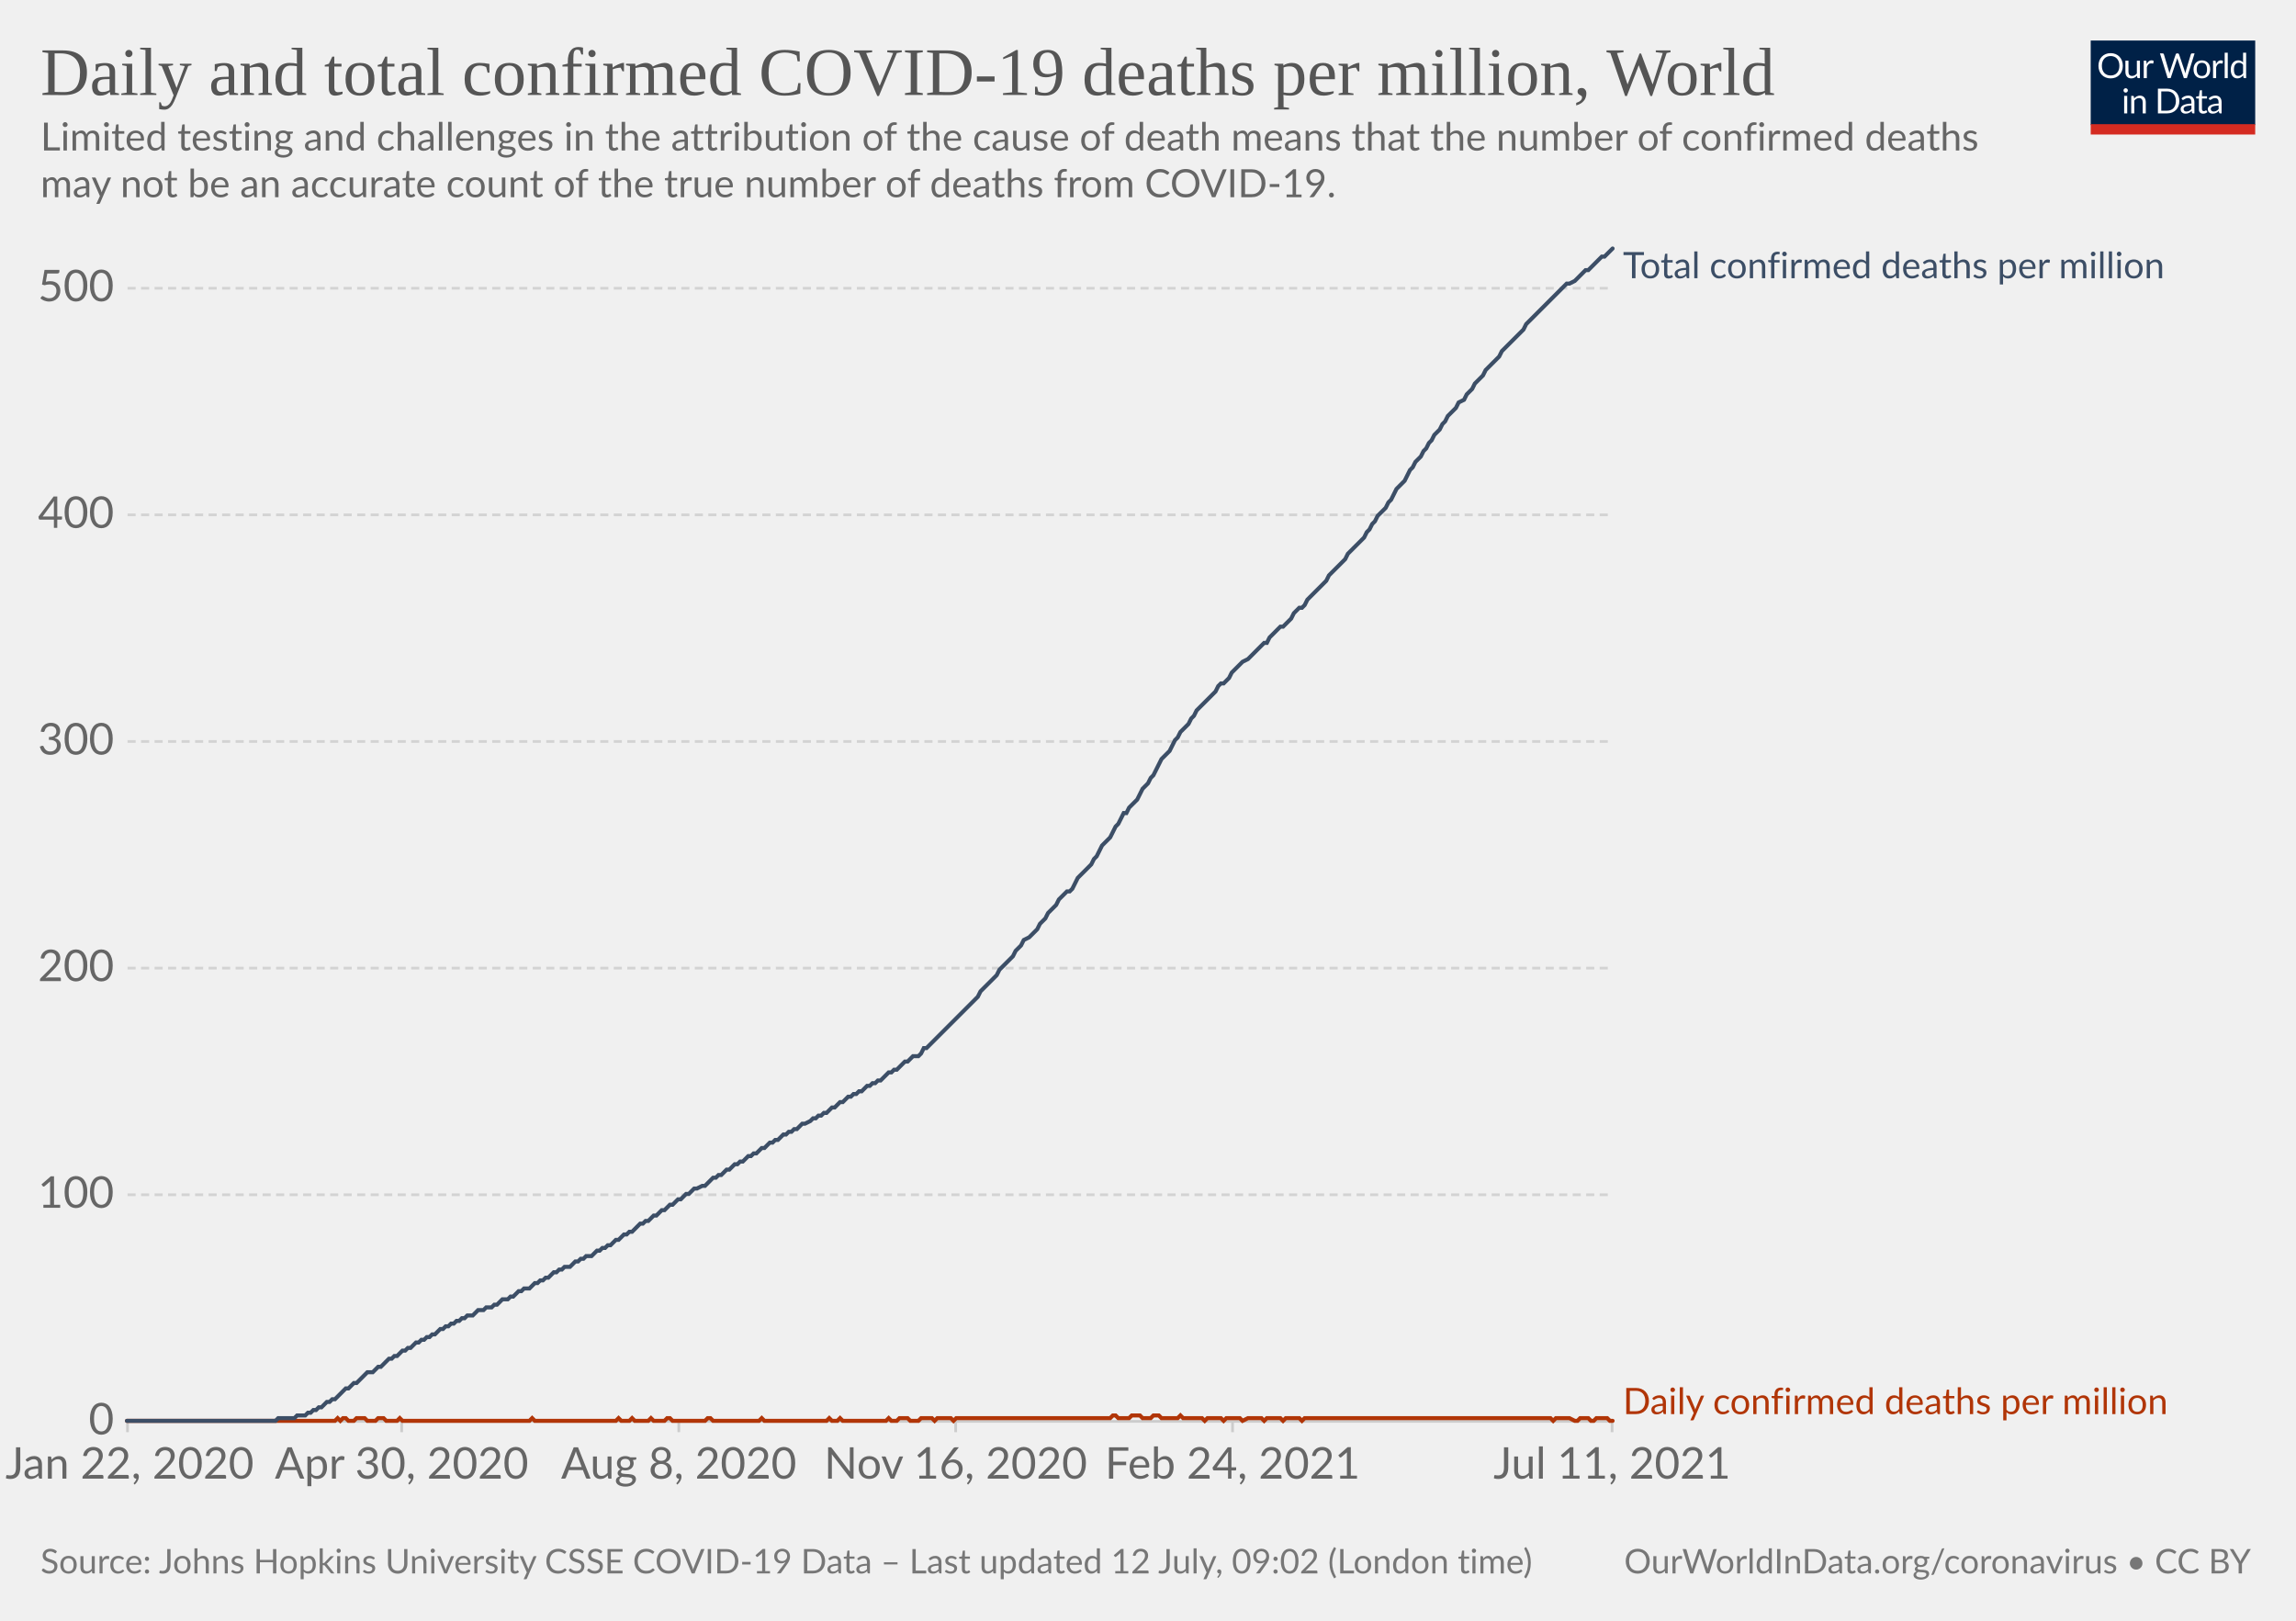
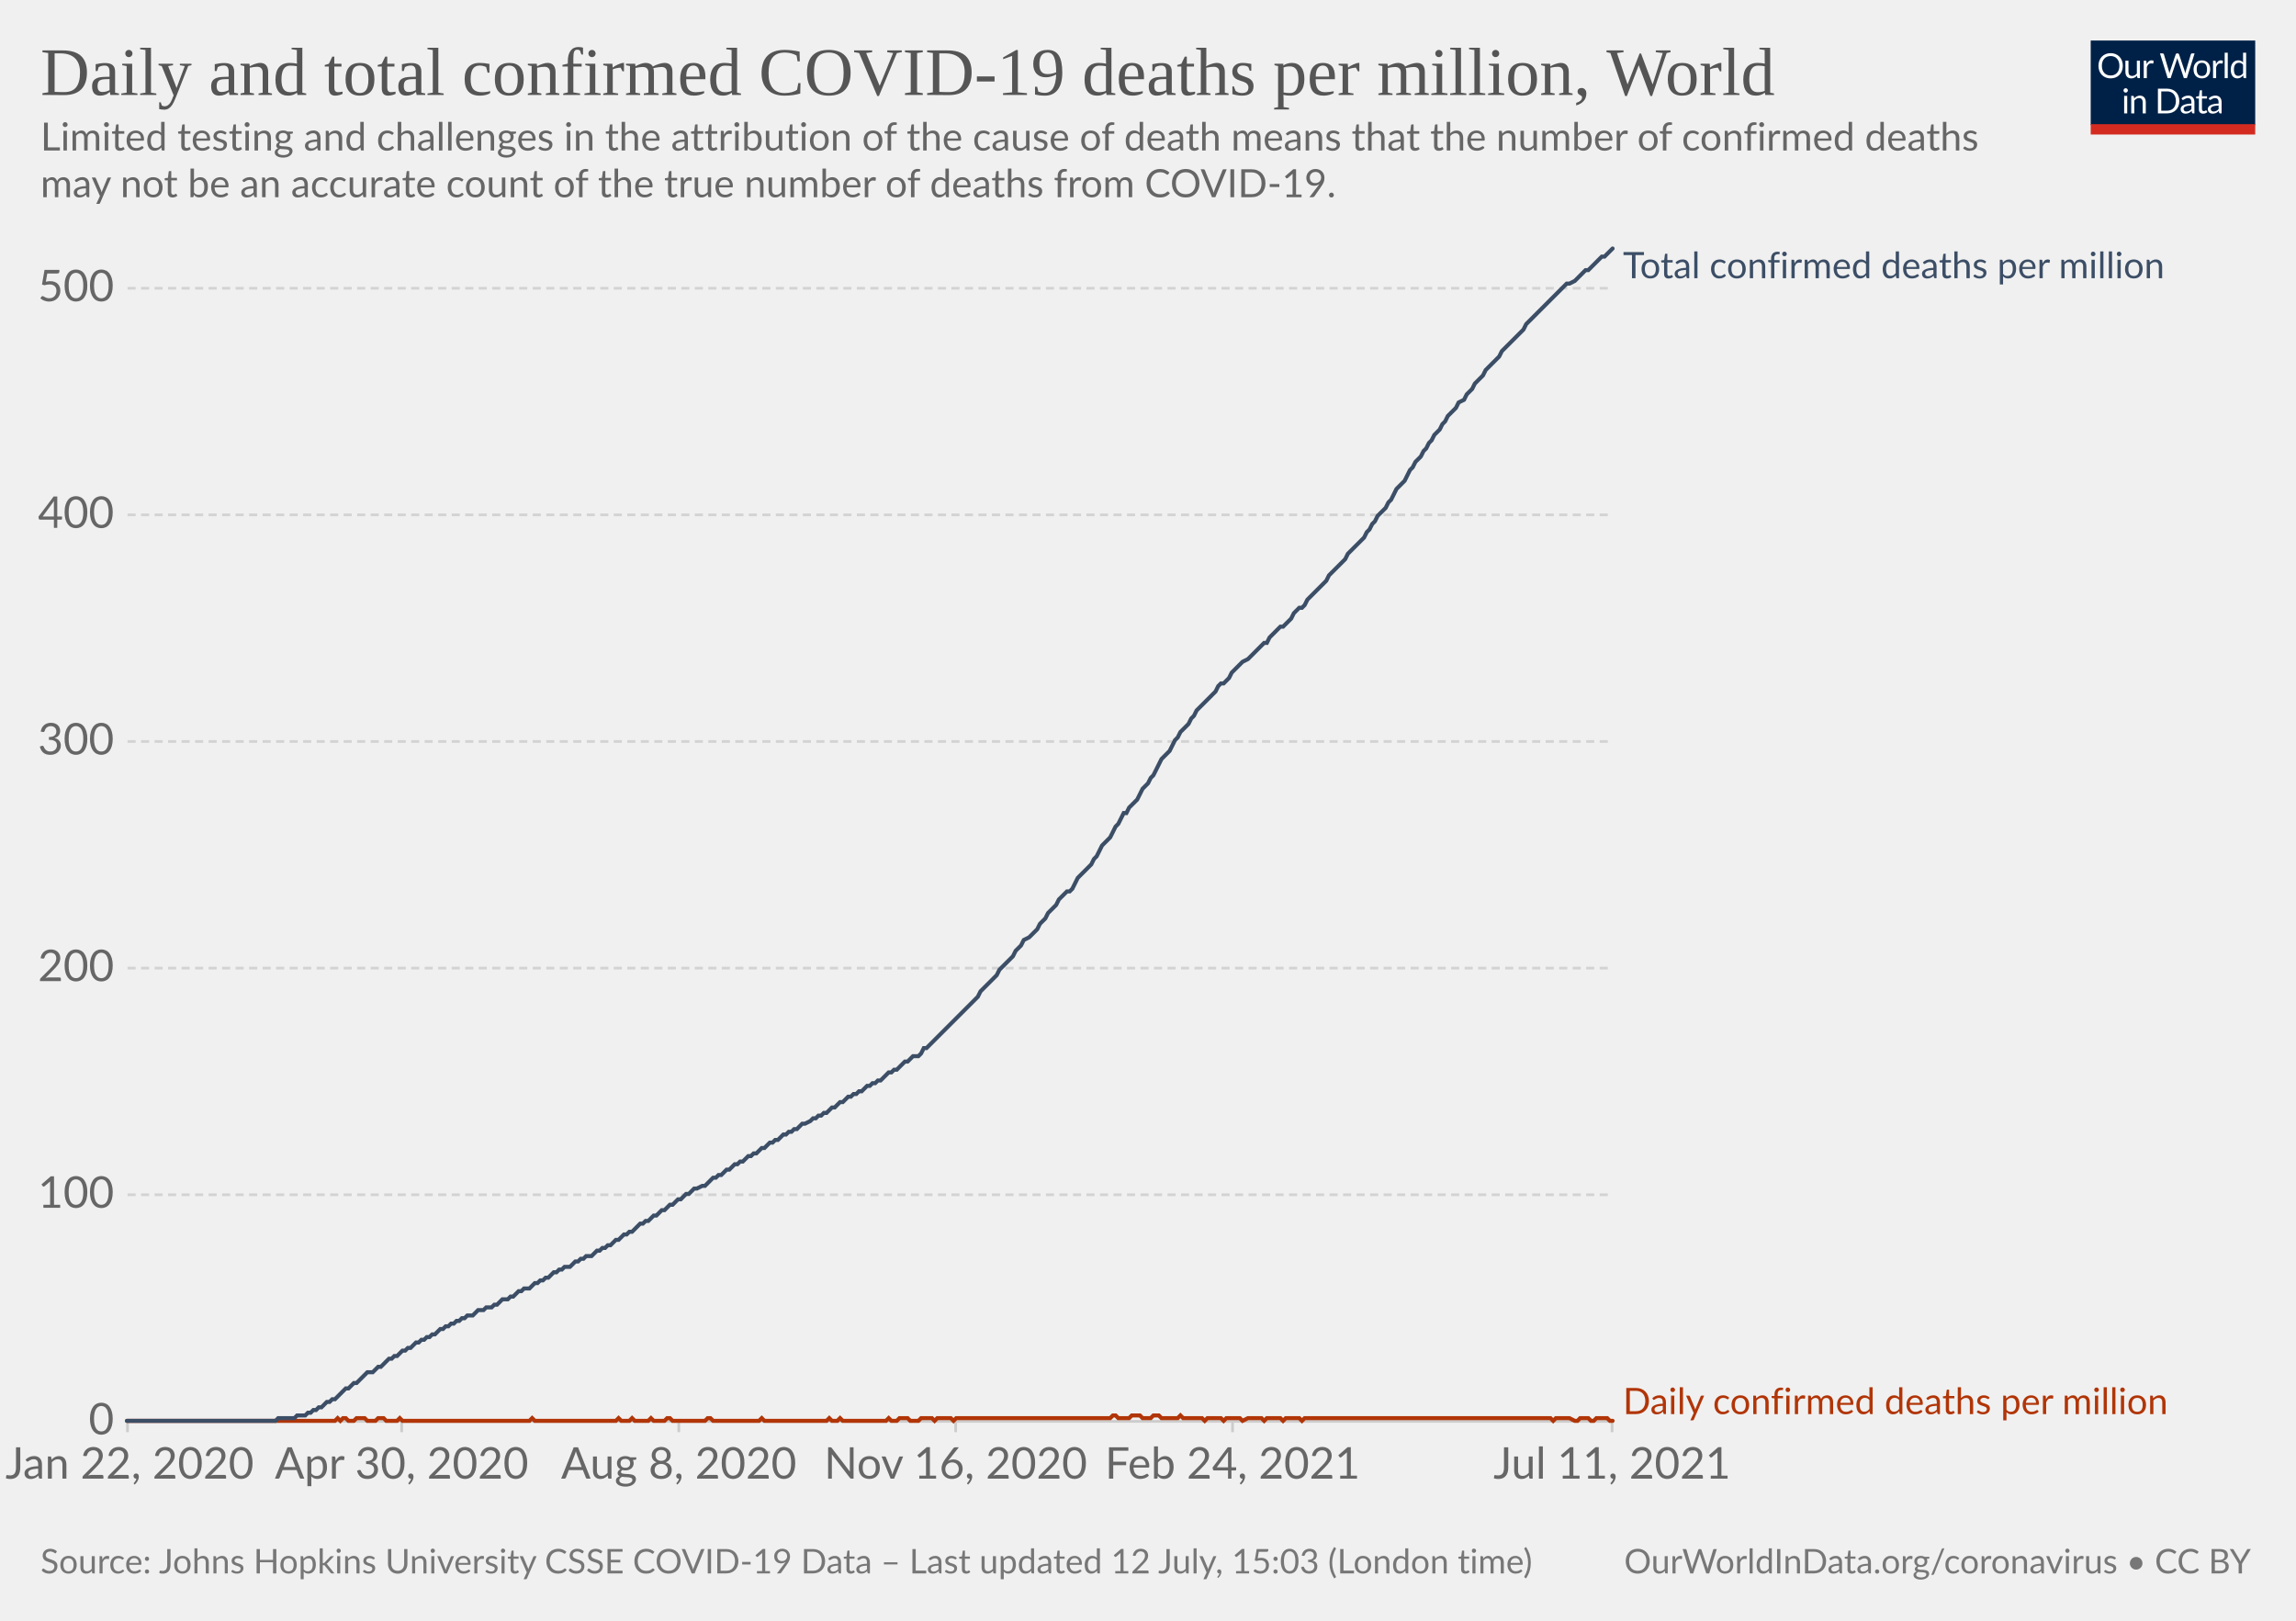
<svg xmlns="http://www.w3.org/2000/svg" version="1.1" style="background-color:#fff;-webkit-font-smoothing:antialiased" width="850" height="600" viewBox="0 0 850 600" font-family="Lato,'Helvetica Neue',Helvetica,Arial,sans-serif" font-size="18" text-rendering="optimizeLegibility">
  <g class="HeaderView">
    <g transform="matrix(.29 0 0 .29 774 15)">
      <svg className="owidLog" width="210" height="120" viewBox="0 0 210 120" fill="none">
        <g clip-path="url(#clip0)">
          <path d="M0 0h210v107.89H0V0z" fill="#002147" />
          <path d="M40.98 32.25c0 2.36-.38 4.53-1.12 6.51a14.26 14.26 0 01-8.1 8.4c-1.9.78-4.02 1.17-6.34 1.17a16.6 16.6 0 01-6.33-1.17 14.31 14.31 0 01-8.08-8.4 18.29 18.29 0 01-1.12-6.51c0-2.36.38-4.53 1.12-6.5.75-1.97 1.8-3.67 3.17-5.1a14.32 14.32 0 014.9-3.34c1.92-.8 4.03-1.19 6.34-1.19 2.32 0 4.43.4 6.34 1.19 1.92.8 3.56 1.9 4.93 3.34a14.87 14.87 0 013.17 5.1 18.1 18.1 0 011.12 6.5zm-4.38 0c0-1.94-.26-3.68-.8-5.22a10.91 10.91 0 00-2.24-3.89 9.68 9.68 0 00-3.52-2.46 11.95 11.95 0 00-4.62-.86c-1.68 0-3.21.28-4.6.86a9.88 9.88 0 00-3.54 2.46 10.91 10.91 0 00-2.24 3.9c-.53 1.53-.8 3.27-.8 5.2 0 1.94.27 3.68.8 5.22a11.17 11.17 0 002.24 3.9 10.01 10.01 0 003.55 2.44c1.38.56 2.9.83 4.6.83s3.24-.27 4.61-.83a9.8 9.8 0 003.52-2.44 11.17 11.17 0 002.25-3.9c.53-1.54.8-3.28.8-5.21zm26.22-6.54V48H60.5c-.56 0-.9-.27-1.05-.81l-.31-2.4a12.45 12.45 0 01-3.26 2.6c-1.2.64-2.58.96-4.13.96-1.22 0-2.3-.2-3.24-.6a6.52 6.52 0 01-2.33-1.7 7.37 7.37 0 01-1.43-2.67c-.3-1.04-.46-2.2-.46-3.45V25.7h3.91v14.22c0 1.68.38 2.99 1.15 3.91.77.93 1.96 1.39 3.54 1.39 1.16 0 2.24-.27 3.23-.82a10.42 10.42 0 002.8-2.28V25.7h3.91zm8.61 4.47a9.94 9.94 0 012.6-3.56 5.64 5.64 0 013.76-1.3c.47 0 .92.05 1.34.15.44.1.83.27 1.17.49l-.3 2.92c-.09.37-.3.55-.66.55-.2 0-.5-.04-.9-.13a6.21 6.21 0 00-3.24.18 4.23 4.23 0 00-1.47.92c-.42.4-.81.9-1.17 1.5-.33.58-.64 1.26-.92 2.02V48H67.7V25.71h2.25c.42 0 .72.08.88.25.16.16.27.44.33.83l.26 3.39zm61.16-13.7L122.75 48h-3.82l-7.99-24.05a21.95 21.95 0 01-.42-1.58 38.36 38.36 0 01-.44 1.58L102.05 48h-3.83L88.4 16.47h3.54c.38 0 .7.1.95.29.26.2.43.43.5.73l6.52 21.9.28 1.28.29 1.46.3-1.46.38-1.27 7.41-21.91c.1-.25.26-.48.51-.69.27-.22.58-.33.95-.33h1.23c.38 0 .69.1.92.29a1.77 1.77 0 01.53.73l7.4 21.9a28.4 28.4 0 01.68 2.62 29.52 29.52 0 01.52-2.61l6.54-21.91a1.31 1.31 0 01.48-.7c.27-.21.58-.32.95-.32h3.32zm9.35 8.88c1.63 0 3.1.27 4.4.82a9.43 9.43 0 015.46 5.94c.5 1.4.74 2.98.74 4.73 0 1.76-.25 3.34-.74 4.75a9.43 9.43 0 01-5.46 5.92c-1.3.52-2.77.79-4.4.79-1.64 0-3.12-.27-4.44-.8a9.42 9.42 0 01-3.35-2.3c-.92-1-1.63-2.2-2.13-3.61-.49-1.41-.73-3-.73-4.75s.24-3.33.73-4.73c.5-1.43 1.2-2.64 2.13-3.63a9.4 9.4 0 013.35-2.31c1.32-.55 2.8-.82 4.44-.82zm0 19.89c2.2 0 3.84-.73 4.93-2.2 1.08-1.48 1.63-3.54 1.63-6.18 0-2.66-.55-4.72-1.63-6.2-1.09-1.49-2.73-2.23-4.93-2.23-1.12 0-2.09.2-2.93.57a5.71 5.71 0 00-2.06 1.65 7.5 7.5 0 00-1.24 2.67c-.26 1.04-.4 2.22-.4 3.54 0 2.64.55 4.7 1.64 6.18 1.1 1.47 2.76 2.2 4.99 2.2zm17.97-15.07a9.94 9.94 0 012.6-3.56 5.64 5.64 0 013.76-1.3c.47 0 .91.05 1.34.15.44.1.83.27 1.16.49l-.28 2.92c-.09.37-.31.55-.66.55-.2 0-.5-.04-.9-.13a6.2 6.2 0 00-3.24.18 4.23 4.23 0 00-1.47.92c-.43.4-.82.9-1.17 1.5a13.1 13.1 0 00-.92 2.02V48h-3.94V25.71h2.24c.43 0 .72.08.88.25.17.16.28.44.33.83l.27 3.39zm15.04-14.59V48h-3.92V15.6h3.92zm19.55 15.43a6.22 6.22 0 00-2.38-2.05 6.7 6.7 0 00-2.86-.6c-2.07 0-3.66.75-4.77 2.23-1.12 1.48-1.68 3.6-1.68 6.33 0 1.46.13 2.7.38 3.74a7.29 7.29 0 001.1 2.56 4.35 4.35 0 001.78 1.45c.7.3 1.5.46 2.4.46 1.29 0 2.41-.3 3.36-.88a9.6 9.6 0 002.67-2.49V31.02zm3.91-15.43V48h-2.33c-.56 0-.9-.27-1.06-.81l-.35-2.71a12.13 12.13 0 01-3.25 2.77 8.28 8.28 0 01-4.23 1.06 7.31 7.31 0 01-6.14-2.9c-.73-.96-1.3-2.15-1.69-3.57a18.35 18.35 0 01.07-9.48 11.29 11.29 0 011.89-3.7 8.7 8.7 0 017.06-3.34 7.96 7.96 0 016.12 2.62V15.59h3.91zM46.61 70.71V93H42.7V70.71h3.91zm.84-7c0 .39-.08.75-.24 1.09a2.81 2.81 0 01-1.52 1.47 2.67 2.67 0 01-2.16 0 2.9 2.9 0 01-1.45-1.47 2.67 2.67 0 010-2.16c.15-.35.35-.65.6-.9.25-.27.53-.47.85-.62a2.67 2.67 0 012.16 0c.35.15.65.35.9.62.27.25.47.55.62.9.16.34.24.7.24 1.08zm7.97 10.24c.49-.54 1-1.04 1.54-1.48a9.85 9.85 0 013.66-1.84 8.96 8.96 0 015.43.35c.94.4 1.72.97 2.33 1.71a7.36 7.36 0 011.43 2.67c.32 1.04.49 2.19.49 3.45V93h-3.94V78.81c0-1.69-.4-3-1.17-3.92-.76-.93-1.93-1.4-3.5-1.4a6.6 6.6 0 00-3.25.83c-1 .56-1.92 1.31-2.77 2.27V93h-3.94V70.71h2.35c.56 0 .9.28 1.04.82l.3 2.42zm57.7 3.3c0 2.36-.37 4.5-1.11 6.44a14.3 14.3 0 01-3.17 4.98 14.1 14.1 0 01-4.93 3.2c-1.9.76-4.02 1.13-6.33 1.13H85.8V61.47h11.77c2.31 0 4.42.39 6.33 1.15a13.8 13.8 0 018.1 8.18 17.75 17.75 0 011.12 6.45zm-4.37 0c0-1.94-.26-3.67-.8-5.2a10.94 10.94 0 00-2.23-3.87 9.57 9.57 0 00-3.53-2.42 12.23 12.23 0 00-4.61-.83h-7.5v24.62h7.5c1.7 0 3.24-.28 4.61-.84a9.7 9.7 0 003.53-2.4 10.94 10.94 0 002.24-3.87c.53-1.53.8-3.26.8-5.2zm19.8 5.72c-1.8.06-3.34.2-4.62.44-1.26.22-2.3.51-3.1.88-.8.36-1.37.8-1.74 1.3-.35.5-.53 1.05-.53 1.67 0 .58.1 1.1.3 1.52a3 3 0 00.76 1.05c.34.27.73.46 1.17.6a6.13 6.13 0 001.45.17 7.28 7.28 0 003.5-.81 11.95 11.95 0 002.82-2.2v-4.62zm-12.65-9.11a12.73 12.73 0 013.98-2.66c1.43-.59 3-.88 4.73-.88 1.25 0 2.36.2 3.33.61a6.81 6.81 0 013.94 4.38c.33 1.04.5 2.19.5 3.43V93h-1.74a1.8 1.8 0 01-.88-.18c-.2-.13-.36-.38-.48-.74l-.44-2.12-1.72 1.46a9.48 9.48 0 01-3.74 1.7c-.69.15-1.46.23-2.3.23-.87 0-1.69-.12-2.45-.35a5.34 5.34 0 01-3.34-2.93 6.64 6.64 0 01-.49-2.64c0-.88.25-1.72.73-2.53a6.33 6.33 0 012.35-2.17c1.09-.63 2.5-1.15 4.25-1.54 1.75-.41 3.89-.65 6.42-.7v-1.75c0-1.73-.37-3.03-1.12-3.91-.75-.9-1.84-1.34-3.28-1.34-.97 0-1.78.12-2.44.37-.64.23-1.2.5-1.7.81l-1.23.82c-.33.23-.67.35-1 .35-.27 0-.5-.07-.69-.2a2.1 2.1 0 01-.48-.53l-.7-1.25zm27.67 19.5c-1.76 0-3.12-.5-4.07-1.48-.94-.98-1.41-2.4-1.41-4.25V74h-2.68a.9.9 0 01-.6-.2c-.16-.14-.24-.36-.24-.66v-1.56l3.65-.46.9-6.89a.9.9 0 01.29-.52.88.88 0 01.62-.22H142v7.67h6.44V74H142v13.38c0 .94.22 1.63.68 2.09.45.45 1.04.68 1.76.68a3.21 3.21 0 001.85-.53l.55-.35c.16-.12.3-.18.41-.18.2 0 .4.13.55.38l1.15 1.87a7.45 7.45 0 01-2.44 1.5 8.53 8.53 0 01-2.95.52zm19.68-10.4c-1.8.07-3.34.21-4.62.45-1.26.22-2.3.51-3.1.88-.8.36-1.37.8-1.74 1.3-.35.5-.53 1.05-.53 1.67 0 .58.1 1.1.3 1.52a2.9 2.9 0 00.76 1.05c.34.27.73.46 1.17.6a6.13 6.13 0 001.45.17 7.3 7.3 0 003.5-.81 12.04 12.04 0 002.82-2.2v-4.62zm-12.65-9.1a12.72 12.72 0 013.99-2.66c1.42-.59 3-.88 4.72-.88 1.25 0 2.36.2 3.33.61a6.81 6.81 0 013.94 4.38c.33 1.04.5 2.19.5 3.43V93h-1.74a1.8 1.8 0 01-.88-.18c-.2-.13-.36-.38-.48-.74l-.44-2.12-1.72 1.46a9.48 9.48 0 01-3.74 1.7c-.69.15-1.46.23-2.3.23-.87 0-1.69-.12-2.45-.35a5.33 5.33 0 01-3.34-2.93 6.62 6.62 0 01-.49-2.64c0-.88.25-1.72.73-2.53a6.33 6.33 0 012.35-2.17c1.09-.63 2.5-1.15 4.25-1.54a31.2 31.2 0 016.42-.7v-1.75c0-1.73-.37-3.03-1.12-3.91-.75-.9-1.84-1.34-3.28-1.34-.97 0-1.78.12-2.44.37-.64.23-1.2.5-1.7.81l-1.22.82c-.34.23-.68.35-1.02.35-.26 0-.49-.07-.68-.2a1.88 1.88 0 01-.48-.53l-.7-1.25zM40.98 32.25c0 2.36-.38 4.53-1.12 6.51a14.26 14.26 0 01-8.1 8.4c-1.9.78-4.02 1.17-6.34 1.17a16.6 16.6 0 01-6.33-1.17 14.31 14.31 0 01-8.08-8.4 18.29 18.29 0 01-1.12-6.51c0-2.36.38-4.53 1.12-6.5.75-1.97 1.8-3.67 3.17-5.1a14.32 14.32 0 014.9-3.34c1.92-.8 4.03-1.19 6.34-1.19 2.32 0 4.43.4 6.34 1.19 1.92.8 3.56 1.9 4.93 3.34a14.87 14.87 0 013.17 5.1 18.1 18.1 0 011.12 6.5zm-4.38 0c0-1.94-.26-3.68-.8-5.22a10.91 10.91 0 00-2.24-3.89 9.68 9.68 0 00-3.52-2.46 11.95 11.95 0 00-4.62-.86c-1.68 0-3.21.28-4.6.86a9.88 9.88 0 00-3.54 2.46 10.91 10.91 0 00-2.24 3.9c-.53 1.53-.8 3.27-.8 5.2 0 1.94.27 3.68.8 5.22a11.17 11.17 0 002.24 3.9 10.01 10.01 0 003.55 2.44c1.38.56 2.9.83 4.6.83s3.24-.27 4.61-.83a9.8 9.8 0 003.52-2.44 11.17 11.17 0 002.25-3.9c.53-1.54.8-3.28.8-5.21zm26.22-6.54V48H60.5c-.56 0-.9-.27-1.05-.81l-.31-2.4a12.45 12.45 0 01-3.26 2.6c-1.2.64-2.58.96-4.13.96-1.22 0-2.3-.2-3.24-.6a6.52 6.52 0 01-2.33-1.7 7.37 7.37 0 01-1.43-2.67c-.3-1.04-.46-2.2-.46-3.45V25.7h3.91v14.22c0 1.68.38 2.99 1.15 3.91.77.93 1.96 1.39 3.54 1.39 1.16 0 2.24-.27 3.23-.82a10.42 10.42 0 002.8-2.28V25.7h3.91zm8.61 4.47a9.94 9.94 0 012.6-3.56 5.64 5.64 0 013.76-1.3c.47 0 .92.05 1.34.15.44.1.83.27 1.17.49l-.3 2.92c-.09.37-.3.55-.66.55-.2 0-.5-.04-.9-.13a6.21 6.21 0 00-3.24.18 4.23 4.23 0 00-1.47.92c-.42.4-.81.9-1.17 1.5-.33.58-.64 1.26-.92 2.02V48H67.7V25.71h2.25c.42 0 .72.08.88.25.16.16.27.44.33.83l.26 3.39zm61.16-13.7L122.75 48h-3.82l-7.99-24.05a21.95 21.95 0 01-.42-1.58 38.36 38.36 0 01-.44 1.58L102.05 48h-3.83L88.4 16.47h3.54c.38 0 .7.1.95.29.26.2.43.43.5.73l6.52 21.9.28 1.28.29 1.46.3-1.46.38-1.27 7.41-21.91c.1-.25.26-.48.51-.69.27-.22.58-.33.95-.33h1.23c.38 0 .69.1.92.29a1.77 1.77 0 01.53.73l7.4 21.9a28.4 28.4 0 01.68 2.62 29.52 29.52 0 01.52-2.61l6.54-21.91a1.31 1.31 0 01.48-.7c.27-.21.58-.32.95-.32h3.32zm9.35 8.88c1.63 0 3.1.27 4.4.82a9.43 9.43 0 015.46 5.94c.5 1.4.74 2.98.74 4.73 0 1.76-.25 3.34-.74 4.75a9.43 9.43 0 01-5.46 5.92c-1.3.52-2.77.79-4.4.79-1.64 0-3.12-.27-4.44-.8a9.42 9.42 0 01-3.35-2.3c-.92-1-1.63-2.2-2.13-3.61-.49-1.41-.73-3-.73-4.75s.24-3.33.73-4.73c.5-1.43 1.2-2.64 2.13-3.63a9.4 9.4 0 013.35-2.31c1.32-.55 2.8-.82 4.44-.82zm0 19.89c2.2 0 3.84-.73 4.93-2.2 1.08-1.48 1.63-3.54 1.63-6.18 0-2.66-.55-4.72-1.63-6.2-1.09-1.49-2.73-2.23-4.93-2.23-1.12 0-2.09.2-2.93.57a5.71 5.71 0 00-2.06 1.65 7.5 7.5 0 00-1.24 2.67c-.26 1.04-.4 2.22-.4 3.54 0 2.64.55 4.7 1.64 6.18 1.1 1.47 2.76 2.2 4.99 2.2zm17.97-15.07a9.94 9.94 0 012.6-3.56 5.64 5.64 0 013.76-1.3c.47 0 .91.05 1.34.15.44.1.83.27 1.16.49l-.28 2.92c-.09.37-.31.55-.66.55-.2 0-.5-.04-.9-.13a6.2 6.2 0 00-3.24.18 4.23 4.23 0 00-1.47.92c-.43.4-.82.9-1.17 1.5a13.1 13.1 0 00-.92 2.02V48h-3.94V25.71h2.24c.43 0 .72.08.88.25.17.16.28.44.33.83l.27 3.39zm15.04-14.59V48h-3.92V15.6h3.92zm19.55 15.43a6.22 6.22 0 00-2.38-2.05 6.7 6.7 0 00-2.86-.6c-2.07 0-3.66.75-4.77 2.23-1.12 1.48-1.68 3.6-1.68 6.33 0 1.46.13 2.7.38 3.74a7.29 7.29 0 001.1 2.56 4.35 4.35 0 001.78 1.45c.7.3 1.5.46 2.4.46 1.29 0 2.41-.3 3.36-.88a9.6 9.6 0 002.67-2.49V31.02zm3.91-15.43V48h-2.33c-.56 0-.9-.27-1.06-.81l-.35-2.71a12.13 12.13 0 01-3.25 2.77 8.28 8.28 0 01-4.23 1.06 7.31 7.31 0 01-6.14-2.9c-.73-.96-1.3-2.15-1.69-3.57a18.35 18.35 0 01.07-9.48 11.29 11.29 0 011.89-3.7 8.7 8.7 0 017.06-3.34 7.96 7.96 0 016.12 2.62V15.59h3.91zM46.61 70.71V93H42.7V70.71h3.91zm.84-7c0 .39-.08.75-.24 1.09a2.81 2.81 0 01-1.52 1.47 2.67 2.67 0 01-2.16 0 2.9 2.9 0 01-1.45-1.47 2.67 2.67 0 010-2.16c.15-.35.35-.65.6-.9.25-.27.53-.47.85-.62a2.67 2.67 0 012.16 0c.35.15.65.35.9.62.27.25.47.55.62.9.16.34.24.7.24 1.08zm7.97 10.24c.49-.54 1-1.04 1.54-1.48a9.85 9.85 0 013.66-1.84 8.96 8.96 0 015.43.35c.94.4 1.72.97 2.33 1.71a7.36 7.36 0 011.43 2.67c.32 1.04.49 2.19.49 3.45V93h-3.94V78.81c0-1.69-.4-3-1.17-3.92-.76-.93-1.93-1.4-3.5-1.4a6.6 6.6 0 00-3.25.83c-1 .56-1.92 1.31-2.77 2.27V93h-3.94V70.71h2.35c.56 0 .9.28 1.04.82l.3 2.42zm57.7 3.3c0 2.36-.37 4.5-1.11 6.44a14.3 14.3 0 01-3.17 4.98 14.1 14.1 0 01-4.93 3.2c-1.9.76-4.02 1.13-6.33 1.13H85.8V61.47h11.77c2.31 0 4.42.39 6.33 1.15a13.8 13.8 0 018.1 8.18 17.75 17.75 0 011.12 6.45zm-4.37 0c0-1.94-.26-3.67-.8-5.2a10.94 10.94 0 00-2.23-3.87 9.57 9.57 0 00-3.53-2.42 12.23 12.23 0 00-4.61-.83h-7.5v24.62h7.5c1.7 0 3.24-.28 4.61-.84a9.7 9.7 0 003.53-2.4 10.94 10.94 0 002.24-3.87c.53-1.53.8-3.26.8-5.2zm19.8 5.72c-1.8.06-3.34.2-4.62.44-1.26.22-2.3.51-3.1.88-.8.36-1.37.8-1.74 1.3-.35.5-.53 1.05-.53 1.67 0 .58.1 1.1.3 1.52a3 3 0 00.76 1.05c.34.27.73.46 1.17.6a6.13 6.13 0 001.45.17 7.28 7.28 0 003.5-.81 11.95 11.95 0 002.82-2.2v-4.62zm-12.65-9.11a12.73 12.73 0 013.98-2.66c1.43-.59 3-.88 4.73-.88 1.25 0 2.36.2 3.33.61a6.81 6.81 0 013.94 4.38c.33 1.04.5 2.19.5 3.43V93h-1.74a1.8 1.8 0 01-.88-.18c-.2-.13-.36-.38-.48-.74l-.44-2.12-1.72 1.46a9.48 9.48 0 01-3.74 1.7c-.69.15-1.46.23-2.3.23-.87 0-1.69-.12-2.45-.35a5.34 5.34 0 01-3.34-2.93 6.64 6.64 0 01-.49-2.64c0-.88.25-1.72.73-2.53a6.33 6.33 0 012.35-2.17c1.09-.63 2.5-1.15 4.25-1.54 1.75-.41 3.89-.65 6.42-.7v-1.75c0-1.73-.37-3.03-1.12-3.91-.75-.9-1.84-1.34-3.28-1.34-.97 0-1.78.12-2.44.37-.64.23-1.2.5-1.7.81l-1.23.82c-.33.23-.67.35-1 .35-.27 0-.5-.07-.69-.2a2.1 2.1 0 01-.48-.53l-.7-1.25zm27.67 19.5c-1.76 0-3.12-.5-4.07-1.48-.94-.98-1.41-2.4-1.41-4.25V74h-2.68a.9.9 0 01-.6-.2c-.16-.14-.24-.36-.24-.66v-1.56l3.65-.46.9-6.89a.9.9 0 01.29-.52.88.88 0 01.62-.22H142v7.67h6.44V74H142v13.38c0 .94.22 1.63.68 2.09.45.45 1.04.68 1.76.68a3.21 3.21 0 001.85-.53l.55-.35c.16-.12.3-.18.41-.18.2 0 .4.13.55.38l1.15 1.87a7.45 7.45 0 01-2.44 1.5 8.53 8.53 0 01-2.95.52zm19.68-10.4c-1.8.07-3.34.21-4.62.45-1.26.22-2.3.51-3.1.88-.8.36-1.37.8-1.74 1.3-.35.5-.53 1.05-.53 1.67 0 .58.1 1.1.3 1.52a2.9 2.9 0 00.76 1.05c.34.27.73.46 1.17.6a6.13 6.13 0 001.45.17 7.3 7.3 0 003.5-.81 12.04 12.04 0 002.82-2.2v-4.62zm-12.65-9.1a12.72 12.72 0 013.99-2.66c1.42-.59 3-.88 4.72-.88 1.25 0 2.36.2 3.33.61a6.81 6.81 0 013.94 4.38c.33 1.04.5 2.19.5 3.43V93h-1.74a1.8 1.8 0 01-.88-.18c-.2-.13-.36-.38-.48-.74l-.44-2.12-1.72 1.46a9.48 9.48 0 01-3.74 1.7c-.69.15-1.46.23-2.3.23-.87 0-1.69-.12-2.45-.35a5.33 5.33 0 01-3.34-2.93 6.62 6.62 0 01-.49-2.64c0-.88.25-1.72.73-2.53a6.33 6.33 0 012.35-2.17c1.09-.63 2.5-1.15 4.25-1.54a31.2 31.2 0 016.42-.7v-1.75c0-1.73-.37-3.03-1.12-3.91-.75-.9-1.84-1.34-3.28-1.34-.97 0-1.78.12-2.44.37-.64.23-1.2.5-1.7.81l-1.22.82c-.34.23-.68.35-1.02.35-.26 0-.49-.07-.68-.2a1.88 1.88 0 01-.48-.53l-.7-1.25zM40.98 32.25c0 2.36-.38 4.53-1.12 6.51a14.26 14.26 0 01-8.1 8.4c-1.9.78-4.02 1.17-6.34 1.17a16.6 16.6 0 01-6.33-1.17 14.31 14.31 0 01-8.08-8.4 18.29 18.29 0 01-1.12-6.51c0-2.36.38-4.53 1.12-6.5.75-1.97 1.8-3.67 3.17-5.1a14.32 14.32 0 014.9-3.34c1.92-.8 4.03-1.19 6.34-1.19 2.32 0 4.43.4 6.34 1.19 1.92.8 3.56 1.9 4.93 3.34a14.87 14.87 0 013.17 5.1 18.1 18.1 0 011.12 6.5zm-4.38 0c0-1.94-.26-3.68-.8-5.22a10.91 10.91 0 00-2.24-3.89 9.68 9.68 0 00-3.52-2.46 11.95 11.95 0 00-4.62-.86c-1.68 0-3.21.28-4.6.86a9.88 9.88 0 00-3.54 2.46 10.91 10.91 0 00-2.24 3.9c-.53 1.53-.8 3.27-.8 5.2 0 1.94.27 3.68.8 5.22a11.17 11.17 0 002.24 3.9 10.01 10.01 0 003.55 2.44c1.38.56 2.9.83 4.6.83s3.24-.27 4.61-.83a9.8 9.8 0 003.52-2.44 11.17 11.17 0 002.25-3.9c.53-1.54.8-3.28.8-5.21zm26.22-6.54V48H60.5c-.56 0-.9-.27-1.05-.81l-.31-2.4a12.45 12.45 0 01-3.26 2.6c-1.2.64-2.58.96-4.13.96-1.22 0-2.3-.2-3.24-.6a6.52 6.52 0 01-2.33-1.7 7.37 7.37 0 01-1.43-2.67c-.3-1.04-.46-2.2-.46-3.45V25.7h3.91v14.22c0 1.68.38 2.99 1.15 3.91.77.93 1.96 1.39 3.54 1.39 1.16 0 2.24-.27 3.23-.82a10.42 10.42 0 002.8-2.28V25.7h3.91zm8.61 4.47a9.94 9.94 0 012.6-3.56 5.64 5.64 0 013.76-1.3c.47 0 .92.05 1.34.15.44.1.83.27 1.17.49l-.3 2.92c-.09.37-.3.55-.66.55-.2 0-.5-.04-.9-.13a6.21 6.21 0 00-3.24.18 4.23 4.23 0 00-1.47.92c-.42.4-.81.9-1.17 1.5-.33.58-.64 1.26-.92 2.02V48H67.7V25.71h2.25c.42 0 .72.08.88.25.16.16.27.44.33.83l.26 3.39zm61.16-13.7L122.75 48h-3.82l-7.99-24.05a21.95 21.95 0 01-.42-1.58 38.36 38.36 0 01-.44 1.58L102.05 48h-3.83L88.4 16.47h3.54c.38 0 .7.1.95.29.26.2.43.43.5.73l6.52 21.9.28 1.28.29 1.46.3-1.46.38-1.27 7.41-21.91c.1-.25.26-.48.51-.69.27-.22.58-.33.95-.33h1.23c.38 0 .69.1.92.29a1.77 1.77 0 01.53.73l7.4 21.9a28.4 28.4 0 01.68 2.62 29.52 29.52 0 01.52-2.61l6.54-21.91a1.31 1.31 0 01.48-.7c.27-.21.58-.32.95-.32h3.32zm9.35 8.88c1.63 0 3.1.27 4.4.82a9.43 9.43 0 015.46 5.94c.5 1.4.74 2.98.74 4.73 0 1.76-.25 3.34-.74 4.75a9.43 9.43 0 01-5.46 5.92c-1.3.52-2.77.79-4.4.79-1.64 0-3.12-.27-4.44-.8a9.42 9.42 0 01-3.35-2.3c-.92-1-1.63-2.2-2.13-3.61-.49-1.41-.73-3-.73-4.75s.24-3.33.73-4.73c.5-1.43 1.2-2.64 2.13-3.63a9.4 9.4 0 013.35-2.31c1.32-.55 2.8-.82 4.44-.82zm0 19.89c2.2 0 3.84-.73 4.93-2.2 1.08-1.48 1.63-3.54 1.63-6.18 0-2.66-.55-4.72-1.63-6.2-1.09-1.49-2.73-2.23-4.93-2.23-1.12 0-2.09.2-2.93.57a5.71 5.71 0 00-2.06 1.65 7.5 7.5 0 00-1.24 2.67c-.26 1.04-.4 2.22-.4 3.54 0 2.64.55 4.7 1.64 6.18 1.1 1.47 2.76 2.2 4.99 2.2zm17.97-15.07a9.94 9.94 0 012.6-3.56 5.64 5.64 0 013.76-1.3c.47 0 .91.05 1.34.15.44.1.83.27 1.16.49l-.28 2.92c-.09.37-.31.55-.66.55-.2 0-.5-.04-.9-.13a6.2 6.2 0 00-3.24.18 4.23 4.23 0 00-1.47.92c-.43.4-.82.9-1.17 1.5a13.1 13.1 0 00-.92 2.02V48h-3.94V25.71h2.24c.43 0 .72.08.88.25.17.16.28.44.33.83l.27 3.39zm15.04-14.59V48h-3.92V15.6h3.92zm19.55 15.43a6.22 6.22 0 00-2.38-2.05 6.7 6.7 0 00-2.86-.6c-2.07 0-3.66.75-4.77 2.23-1.12 1.48-1.68 3.6-1.68 6.33 0 1.46.13 2.7.38 3.74a7.29 7.29 0 001.1 2.56 4.35 4.35 0 001.78 1.45c.7.3 1.5.46 2.4.46 1.29 0 2.41-.3 3.36-.88a9.6 9.6 0 002.67-2.49V31.02zm3.91-15.43V48h-2.33c-.56 0-.9-.27-1.06-.81l-.35-2.71a12.13 12.13 0 01-3.25 2.77 8.28 8.28 0 01-4.23 1.06 7.31 7.31 0 01-6.14-2.9c-.73-.96-1.3-2.15-1.69-3.57a18.35 18.35 0 01.07-9.48 11.29 11.29 0 011.89-3.7 8.7 8.7 0 017.06-3.34 7.96 7.96 0 016.12 2.62V15.59h3.91zM46.61 70.71V93H42.7V70.71h3.91zm.84-7c0 .39-.08.75-.24 1.09a2.81 2.81 0 01-1.52 1.47 2.67 2.67 0 01-2.16 0 2.9 2.9 0 01-1.45-1.47 2.67 2.67 0 010-2.16c.15-.35.35-.65.6-.9.25-.27.53-.47.85-.62a2.67 2.67 0 012.16 0c.35.15.65.35.9.62.27.25.47.55.62.9.16.34.24.7.24 1.08zm7.97 10.24c.49-.54 1-1.04 1.54-1.48a9.85 9.85 0 013.66-1.84 8.96 8.96 0 015.43.35c.94.4 1.72.97 2.33 1.71a7.36 7.36 0 011.43 2.67c.32 1.04.49 2.19.49 3.45V93h-3.94V78.81c0-1.69-.4-3-1.17-3.92-.76-.93-1.93-1.4-3.5-1.4a6.6 6.6 0 00-3.25.83c-1 .56-1.92 1.31-2.77 2.27V93h-3.94V70.71h2.35c.56 0 .9.28 1.04.82l.3 2.42zm57.7 3.3c0 2.36-.37 4.5-1.11 6.44a14.3 14.3 0 01-3.17 4.98 14.1 14.1 0 01-4.93 3.2c-1.9.76-4.02 1.13-6.33 1.13H85.8V61.47h11.77c2.31 0 4.42.39 6.33 1.15a13.8 13.8 0 018.1 8.18 17.75 17.75 0 011.12 6.45zm-4.37 0c0-1.94-.26-3.67-.8-5.2a10.94 10.94 0 00-2.23-3.87 9.57 9.57 0 00-3.53-2.42 12.23 12.23 0 00-4.61-.83h-7.5v24.62h7.5c1.7 0 3.24-.28 4.61-.84a9.7 9.7 0 003.53-2.4 10.94 10.94 0 002.24-3.87c.53-1.53.8-3.26.8-5.2zm19.8 5.72c-1.8.06-3.34.2-4.62.44-1.26.22-2.3.51-3.1.88-.8.36-1.37.8-1.74 1.3-.35.5-.53 1.05-.53 1.67 0 .58.1 1.1.3 1.52a3 3 0 00.76 1.05c.34.27.73.46 1.17.6a6.13 6.13 0 001.45.17 7.28 7.28 0 003.5-.81 11.95 11.95 0 002.82-2.2v-4.62zm-12.65-9.11a12.73 12.73 0 013.98-2.66c1.43-.59 3-.88 4.73-.88 1.25 0 2.36.2 3.33.61a6.81 6.81 0 013.94 4.38c.33 1.04.5 2.19.5 3.43V93h-1.74a1.8 1.8 0 01-.88-.18c-.2-.13-.36-.38-.48-.74l-.44-2.12-1.72 1.46a9.48 9.48 0 01-3.74 1.7c-.69.15-1.46.23-2.3.23-.87 0-1.69-.12-2.45-.35a5.34 5.34 0 01-3.34-2.93 6.64 6.64 0 01-.49-2.64c0-.88.25-1.72.73-2.53a6.33 6.33 0 012.35-2.17c1.09-.63 2.5-1.15 4.25-1.54 1.75-.41 3.89-.65 6.42-.7v-1.75c0-1.73-.37-3.03-1.12-3.91-.75-.9-1.84-1.34-3.28-1.34-.97 0-1.78.12-2.44.37-.64.23-1.2.5-1.7.81l-1.23.82c-.33.23-.67.35-1 .35-.27 0-.5-.07-.69-.2a2.1 2.1 0 01-.48-.53l-.7-1.25zm27.67 19.5c-1.76 0-3.12-.5-4.07-1.48-.94-.98-1.41-2.4-1.41-4.25V74h-2.68a.9.9 0 01-.6-.2c-.16-.14-.24-.36-.24-.66v-1.56l3.65-.46.9-6.89a.9.9 0 01.29-.52.88.88 0 01.62-.22H142v7.67h6.44V74H142v13.38c0 .94.22 1.63.68 2.09.45.45 1.04.68 1.76.68a3.21 3.21 0 001.85-.53l.55-.35c.16-.12.3-.18.41-.18.2 0 .4.13.55.38l1.15 1.87a7.45 7.45 0 01-2.44 1.5 8.53 8.53 0 01-2.95.52zm19.68-10.4c-1.8.07-3.34.21-4.62.45-1.26.22-2.3.51-3.1.88-.8.36-1.37.8-1.74 1.3-.35.5-.53 1.05-.53 1.67 0 .58.1 1.1.3 1.52a2.9 2.9 0 00.76 1.05c.34.27.73.46 1.17.6a6.13 6.13 0 001.45.17 7.3 7.3 0 003.5-.81 12.04 12.04 0 002.82-2.2v-4.62zm-12.65-9.1a12.72 12.72 0 013.99-2.66c1.42-.59 3-.88 4.72-.88 1.25 0 2.36.2 3.33.61a6.81 6.81 0 013.94 4.38c.33 1.04.5 2.19.5 3.43V93h-1.74a1.8 1.8 0 01-.88-.18c-.2-.13-.36-.38-.48-.74l-.44-2.12-1.72 1.46a9.48 9.48 0 01-3.74 1.7c-.69.15-1.46.23-2.3.23-.87 0-1.69-.12-2.45-.35a5.33 5.33 0 01-3.34-2.93 6.62 6.62 0 01-.49-2.64c0-.88.25-1.72.73-2.53a6.33 6.33 0 012.35-2.17c1.09-.63 2.5-1.15 4.25-1.54a31.2 31.2 0 016.42-.7v-1.75c0-1.73-.37-3.03-1.12-3.91-.75-.9-1.84-1.34-3.28-1.34-.97 0-1.78.12-2.44.37-.64.23-1.2.5-1.7.81l-1.22.82c-.34.23-.68.35-1.02.35-.26 0-.49-.07-.68-.2a1.88 1.88 0 01-.48-.53l-.7-1.25z" fill="#fff" />
          <path fill="#D42B21" d="M0 106.79h210V120H0z" />
        </g>
        <defs>
          <clipPath id="clip0">
            <path fill="#fff" d="M0 0h210v120H0z" />
          </clipPath>
        </defs>
      </svg>
    </g>
    <a href="https://ourworldindata.org/grapher/total-daily-covid-deaths-per-million?country=~OWID_WRL" target="_blank" rel="noopener" font-family="&quot;Playfair Display&quot;,Georgia,&quot;Times New Roman&quot;,serif">
      <text font-size="25.2" x="15" y="35.2" fill="#555">
        <tspan x="15" y="35.16">Daily and total confirmed COVID-19 deaths per million, World</tspan>
      </text>
    </a>
    <text font-size="14.4" x="15" y="55.7" fill="#666">
      <tspan x="15" y="55.72">Limited testing and challenges in the attribution of the cause of death means that the number of confirmed deaths</tspan>
      <tspan x="15" y="73">may not be an accurate count of the true number of deaths from COVID-19.</tspan>
    </text>
  </g>
  <g class="LineChart">
    <defs>
      <clipPath id="a">
        <path d="M37.22 74.2h830v910.4h-830z" />
      </clipPath>
    </defs>
    <g class="DualAxisView">
      <g class="HorizontalAxis">
        <path stroke="#ccc" d="M47.2 526.2v4M148.7 526.2v4M251.3 526.2v4M353.8 526.2v4M456.3 526.2v4M596.8 526.2v4" />
        <text x="48" y="547.4" fill="#666" text-anchor="middle" font-size="16.2">Jan 22, 2020</text>
        <text x="148.7" y="547.4" fill="#666" text-anchor="middle" font-size="16.2">Apr 30, 2020</text>
        <text x="251.3" y="547.4" fill="#666" text-anchor="middle" font-size="16.2">Aug 8, 2020</text>
        <text x="353.8" y="547.4" fill="#666" text-anchor="middle" font-size="16.2">Nov 16, 2020</text>
        <text x="456.3" y="547.4" fill="#666" text-anchor="middle" font-size="16.2">Feb 24, 2021</text>
        <text x="596.8" y="547.4" fill="#666" text-anchor="middle" font-size="16.2">Jul 11, 2021</text>
      </g>
      <g class="VerticalAxis" fill="#666" dominant-baseline="middle" text-anchor="end" font-size="16.2">
        <text x="42.22" y="526.2">0</text>
        <text x="42.22" y="442.3">100</text>
        <text x="42.22" y="358.4">200</text>
        <text x="42.22" y="274.5">300</text>
        <text x="42.22" y="190.6">400</text>
        <text x="42.22" y="106.7">500</text>
      </g>
      <g class="AxisGridLines horizontalLines">
        <path stroke="#ccc" d="M47.22 526.2h549.61" />
        <path stroke="#d3d3d3" stroke-dasharray="3,2" d="M47.22 442.3h549.61M47.22 358.4h549.61M47.22 274.5h549.61M47.22 190.6h549.61M47.22 106.7h549.61" />
      </g>
    </g>
    <g clip-path="url(#a)">
      <g class="LineLabels" cursor="default">
        <g class="legendMark">
          <text font-size="13.5" x="600.8" y="103" fill="#3C4E66">
            <tspan x="600.83" y="103">Total confirmed deaths per million</tspan>
          </text>
        </g>
        <g class="legendMark">
          <text font-size="13.5" x="600.8" y="523.5" fill="#B13507">
            <tspan x="600.83" y="523.5">Daily confirmed deaths per million</tspan>
          </text>
        </g>
      </g>
      <g class="Lines">
        <g>
          <path stroke-linecap="round" stroke="#ddd" d="M47 526h77l1-1 1 1 1-1h1l1 1h2l1-1h3l1 1h3l1-1h2l1 1h4l1-1 1 1h47l1-1 1 1h30l1-1 1 1h3l1-1 1 1h5l1-1 1 1h4l1-1h1l1 1h12l1-1h1l1 1h17l1-1 1 1h23l1-1 1 1h2l1-1 1 1h16l1-1 1 1h2l1-1h3l1 1h3l1-1h4l1 1 1-1h5l1 1 1-1h57l1-1h1l1 1h4l1-1h3l1 1h3l1-1h2l1 1h6l1-1 1 1h7l1 1 1-1h5l1 1 1-1h5l1 1 2-1h5l1 1 1-1h5l1 1 1-1h5l1 1 1-1h91l1 1 1-1h5l2 1h1l1-1h3l1 1h1l1-1h4l1 1h1" fill="none" stroke-width="1" />
        </g>
        <g>
          <path stroke-linecap="round" stroke="#ddd" d="M47 526h55l1-1h6l1-1h3l1-1h1l1-1h1l1-1h1l1-1 1-1h1l1-1h1l1-1 1-1 1-1 1-1h1l1-1 1-1h1l1-1 1-1 1-1 1-1h2l1-1 1-1h1l1-1 1-1 1-1h1l1-1h1l1-1 1-1h1l1-1h1l1-1 1-1h1l1-1h1l1-1h1l1-1h1l1-1 1-1h1l1-1h1l1-1h1l1-1h1l1-1h1l1-1h2l1-1 1-1h2l1-1h2l1-1h1l1-1 1-1h2l1-1h1l1-1 1-1h1l1-1h2l1-1 1-1h1l1-1h1l1-1h1l1-1 1-1h1l1-1h1l1-1h2l1-1 1-1h1l1-1h1l1-1h2l1-1 1-1h1l1-1h1l1-1h1l1-1 1-1h1l1-1 1-1h1l1-1h1l1-1 1-1 1-1h1l1-1h1l1-1 1-1h1l1-1 1-1h1l1-1 1-1h1l1-1 1-1h1l1-1 1-1h1l1-1 1-1h1l2-1h1l1-1 1-1 1-1h1l1-1h1l1-1 1-1h1l1-1 1-1h1l1-1h1l1-1 1-1h1l1-1h1l1-1 1-1h1l1-1 1-1h1l1-1h1l1-1 1-1h1l1-1h1l1-1h1l1-1 1-1h1l2-1 1-1h1l1-1h1l1-1h1l1-1 1-1h1l1-1 1-1h1l1-1 1-1h1l1-1h1l1-1h1l1-1 1-1h1l1-1h1l1-1h1l1-1 1-1 1-1h1l1-1h1l1-1 1-1 1-1h1l1-1 1-1h2l1-1 1-2h1l1-1 1-1 1-1 1-1 1-1 1-1 1-1 1-1 1-1 1-1 1-1 1-1 1-1 1-1 1-1 1-1 1-1 1-1 1-1 1-2 1-1 1-1 1-1 1-1 1-1 1-1 1-2 1-1 1-1 1-1 1-1 1-1 1-2 1-1 1-1 1-2 2-1 1-1 1-1 1-1 1-2 1-1 1-1 1-2 1-1 1-1 1-1 1-2 1-1 1-1 1-1h1l1-1 1-2 1-2 1-1 1-1 1-1 1-1 1-1 1-2 1-1 1-2 1-2 1-1 1-1 1-1 1-2 1-2 1-1 1-2 1-2h1l1-2 1-1 2-2 1-2 1-2 1-1 1-1 1-2 1-1 1-2 1-2 1-2 1-1 1-1 1-1 1-2 1-2 1-1 1-2 1-1 1-1 1-1 1-2 1-1 1-2 1-1 1-1 1-1 1-1 1-1 1-1 1-1 1-2 1-1h1l1-1 1-1 1-2 1-1 1-1 1-1 1-1 2-1 1-1 1-1 1-1 1-1 1-1 1-1h1l1-2 1-1 1-1 1-1 1-1h1l1-1 1-1 1-1 1-2 1-1 1-1h1l1-1 1-2 1-1 1-1 1-1 1-1 1-1 1-1 1-1 1-2 1-1 1-1 1-1 1-1 1-1 1-1 1-2 1-1 2-2 1-1 1-1 1-1 1-2 1-1 1-2 1-1 1-2 1-1 1-1 1-1 1-2 1-1 1-2 1-2 1-1 1-1 1-1 1-2 1-2 1-1 1-2 1-1 1-1 1-2 1-1 1-2 1-1 1-2 1-1 1-1 1-2 1-1 1-2 1-1 1-1 1-1 1-2 2-1 1-2 1-1 1-1 1-2 1-1 1-1 1-1 1-2 1-1 1-1 1-1 1-1 1-1 1-2 1-1 1-1 1-1 1-1 1-1 1-1 1-1 1-1 1-2 1-1 1-1 1-1 1-1 1-1 1-1 1-1 1-1 1-1 1-1 1-1 1-1 1-1 1-1 1-1h1l2-1 1-1 1-1 1-1 1-1h1l1-1 1-1 1-1 1-1 1-1h1l1-1 1-1 1-1" fill="none" stroke-width="1" />
        </g>
        <g>
          <path stroke="#B13507" stroke-linecap="round" d="M47 526h77l1-1 1 1 1-1h1l1 1h2l1-1h3l1 1h3l1-1h2l1 1h4l1-1 1 1h47l1-1 1 1h30l1-1 1 1h3l1-1 1 1h5l1-1 1 1h4l1-1h1l1 1h12l1-1h1l1 1h17l1-1 1 1h23l1-1 1 1h2l1-1 1 1h16l1-1 1 1h2l1-1h3l1 1h3l1-1h4l1 1 1-1h5l1 1 1-1h57l1-1h1l1 1h4l1-1h3l1 1h3l1-1h2l1 1h6l1-1 1 1h7l1 1 1-1h5l1 1 1-1h5l1 1 2-1h5l1 1 1-1h5l1 1 1-1h5l1 1 1-1h91l1 1 1-1h5l2 1h1l1-1h3l1 1h1l1-1h4l1 1h1" fill="none" stroke-width="1.5" />
        </g>
        <g>
          <path stroke="#3C4E66" stroke-linecap="round" d="M47 526h55l1-1h6l1-1h3l1-1h1l1-1h1l1-1h1l1-1 1-1h1l1-1h1l1-1 1-1 1-1 1-1h1l1-1 1-1h1l1-1 1-1 1-1 1-1h2l1-1 1-1h1l1-1 1-1 1-1h1l1-1h1l1-1 1-1h1l1-1h1l1-1 1-1h1l1-1h1l1-1h1l1-1h1l1-1 1-1h1l1-1h1l1-1h1l1-1h1l1-1h1l1-1h2l1-1 1-1h2l1-1h2l1-1h1l1-1 1-1h2l1-1h1l1-1 1-1h1l1-1h2l1-1 1-1h1l1-1h1l1-1h1l1-1 1-1h1l1-1h1l1-1h2l1-1 1-1h1l1-1h1l1-1h2l1-1 1-1h1l1-1h1l1-1h1l1-1 1-1h1l1-1 1-1h1l1-1h1l1-1 1-1 1-1h1l1-1h1l1-1 1-1h1l1-1 1-1h1l1-1 1-1h1l1-1 1-1h1l1-1 1-1h1l1-1 1-1h1l2-1h1l1-1 1-1 1-1h1l1-1h1l1-1 1-1h1l1-1 1-1h1l1-1h1l1-1 1-1h1l1-1h1l1-1 1-1h1l1-1 1-1h1l1-1h1l1-1 1-1h1l1-1h1l1-1h1l1-1 1-1h1l2-1 1-1h1l1-1h1l1-1h1l1-1 1-1h1l1-1 1-1h1l1-1 1-1h1l1-1h1l1-1h1l1-1 1-1h1l1-1h1l1-1h1l1-1 1-1 1-1h1l1-1h1l1-1 1-1 1-1h1l1-1 1-1h2l1-1 1-2h1l1-1 1-1 1-1 1-1 1-1 1-1 1-1 1-1 1-1 1-1 1-1 1-1 1-1 1-1 1-1 1-1 1-1 1-1 1-1 1-2 1-1 1-1 1-1 1-1 1-1 1-1 1-2 1-1 1-1 1-1 1-1 1-1 1-2 1-1 1-1 1-2 2-1 1-1 1-1 1-1 1-2 1-1 1-1 1-2 1-1 1-1 1-1 1-2 1-1 1-1 1-1h1l1-1 1-2 1-2 1-1 1-1 1-1 1-1 1-1 1-2 1-1 1-2 1-2 1-1 1-1 1-1 1-2 1-2 1-1 1-2 1-2h1l1-2 1-1 2-2 1-2 1-2 1-1 1-1 1-2 1-1 1-2 1-2 1-2 1-1 1-1 1-1 1-2 1-2 1-1 1-2 1-1 1-1 1-1 1-2 1-1 1-2 1-1 1-1 1-1 1-1 1-1 1-1 1-1 1-2 1-1h1l1-1 1-1 1-2 1-1 1-1 1-1 1-1 2-1 1-1 1-1 1-1 1-1 1-1 1-1h1l1-2 1-1 1-1 1-1 1-1h1l1-1 1-1 1-1 1-2 1-1 1-1h1l1-1 1-2 1-1 1-1 1-1 1-1 1-1 1-1 1-1 1-2 1-1 1-1 1-1 1-1 1-1 1-1 1-2 1-1 2-2 1-1 1-1 1-1 1-2 1-1 1-2 1-1 1-2 1-1 1-1 1-1 1-2 1-1 1-2 1-2 1-1 1-1 1-1 1-2 1-2 1-1 1-2 1-1 1-1 1-2 1-1 1-2 1-1 1-2 1-1 1-1 1-2 1-1 1-2 1-1 1-1 1-1 1-2 2-1 1-2 1-1 1-1 1-2 1-1 1-1 1-1 1-2 1-1 1-1 1-1 1-1 1-1 1-2 1-1 1-1 1-1 1-1 1-1 1-1 1-1 1-1 1-2 1-1 1-1 1-1 1-1 1-1 1-1 1-1 1-1 1-1 1-1 1-1 1-1 1-1 1-1 1-1h1l2-1 1-1 1-1 1-1 1-1h1l1-1 1-1 1-1 1-1 1-1h1l1-1 1-1 1-1" fill="none" stroke-width="1.5" />
        </g>
      </g>
    </g>
  </g>
  <g class="SourcesFooter" fill="#777">
    <g fill="#777">
      <text font-size="12.6" x="15" y="582.5">
-         <tspan x="15" y="582.48">Source: Johns Hopkins University CSSE COVID-19 Data – Last updated 12 July, 09:02 (London time)</tspan>
+         <tspan x="15" y="582.48">Source: Johns Hopkins University CSSE COVID-19 Data – Last updated 12 July, 15:03 (London time)</tspan>
      </text>
    </g>
    <text font-size="12.6" x="601.3" y="582.5">
      <tspan x="601.27" y="582.48">
        <a target="_blank" href="https://ourworldindata.org/coronavirus" fill="#777">OurWorldInData.org/coronavirus</a> • <a class="cclogo" href="http://creativecommons.org/licenses/by/4.0/deed.en_US" target="_blank" fill="#777">CC BY</a>
      </tspan>
    </text>
  </g>
</svg>
